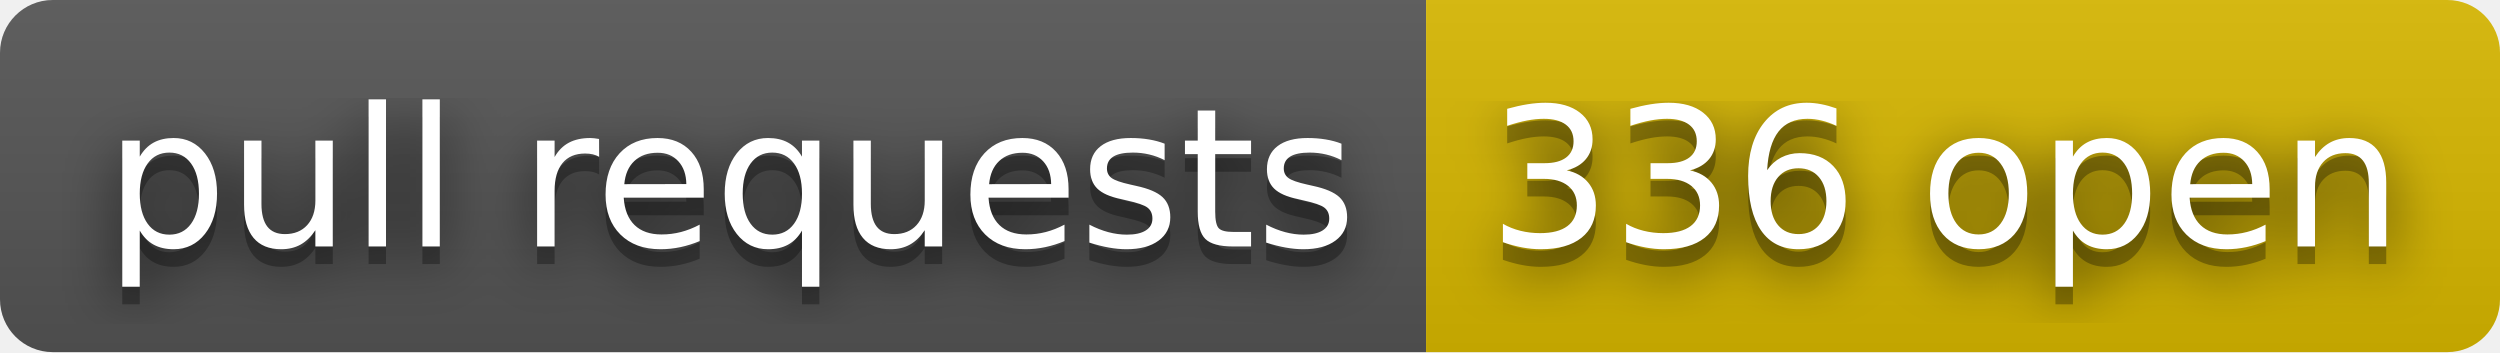
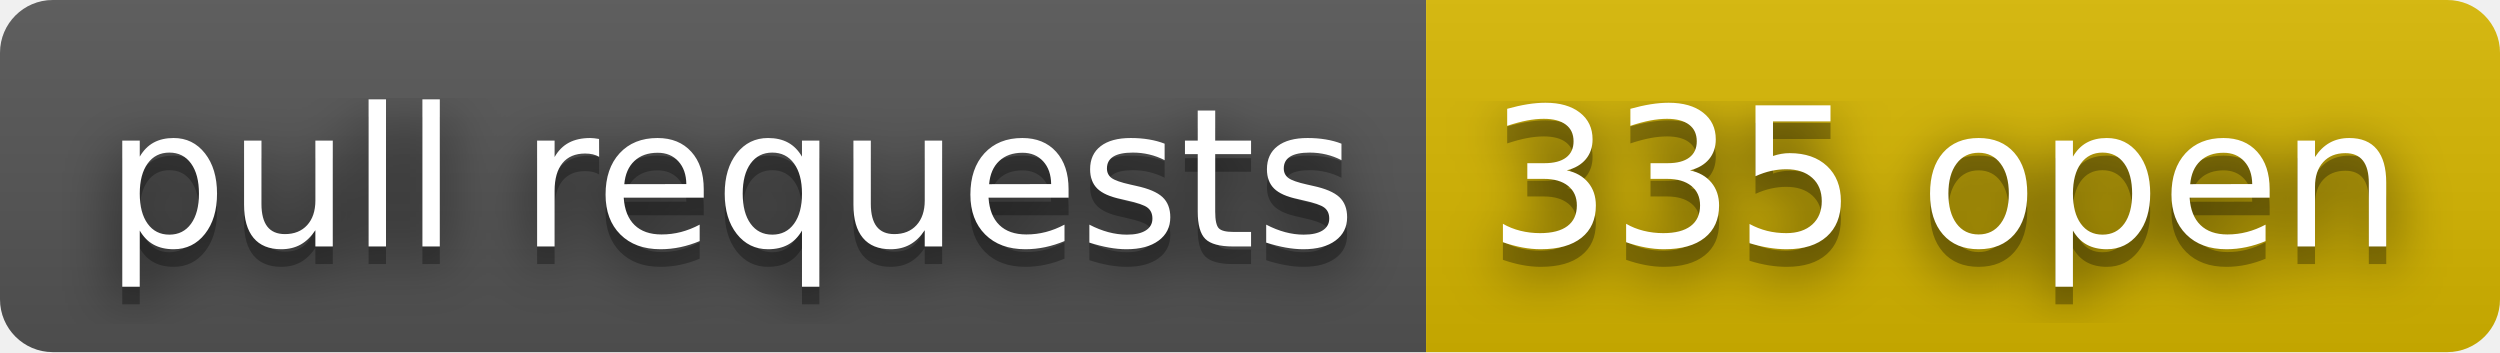
- <svg xmlns="http://www.w3.org/2000/svg" width="142" height="20" role="img" aria-label="pull requests: 336 open">
+ <svg xmlns="http://www.w3.org/2000/svg" width="142" height="20" role="img" aria-label="pull requests: 335 open">
  <filter id="blur">
    <feGaussianBlur stdDeviation="16" />
  </filter>
  <linearGradient id="s" x2="0" y2="100%">
    <stop offset="0" stop-color="#bbb" stop-opacity=".1" />
    <stop offset="1" stop-opacity=".1" />
  </linearGradient>
  <clipPath id="r">
    <rect width="142" height="20" rx="3" />
  </clipPath>
  <g clip-path="url(#r)">
    <rect width="81" height="20" fill="#555" />
    <rect x="81" width="61" height="20" fill="#d8b800" />
    <rect width="142" height="20" fill="url(#s)" />
  </g>
  <g fill="#fff" text-anchor="middle" font-family="Verdana,Geneva,DejaVu Sans,sans-serif" text-rendering="geometricPrecision" font-size="110">
    <g transform="scale(.1)">
      <g aria-hidden="true" fill="#010101">
        <text x="415" y="150" fill-opacity=".8" filter="url(#blur)" textLength="710">pull requests</text>
        <text x="415" y="150" fill-opacity=".3" textLength="710">pull requests</text>
      </g>
      <text x="415" y="140" textLength="710">pull requests</text>
    </g>
    <g transform="scale(.1)">
      <g aria-hidden="true" fill="#010101">
-         <text x="1105" y="150" fill-opacity=".8" filter="url(#blur)" textLength="510">336 open</text>
-         <text x="1105" y="150" fill-opacity=".3" textLength="510">336 open</text>
+         <text x="1105" y="150" fill-opacity=".8" filter="url(#blur)" textLength="510">335 open</text>
+         <text x="1105" y="150" fill-opacity=".3" textLength="510">335 open</text>
      </g>
-       <text x="1105" y="140" textLength="510">336 open</text>
+       <text x="1105" y="140" textLength="510">335 open</text>
    </g>
  </g>
</svg>
